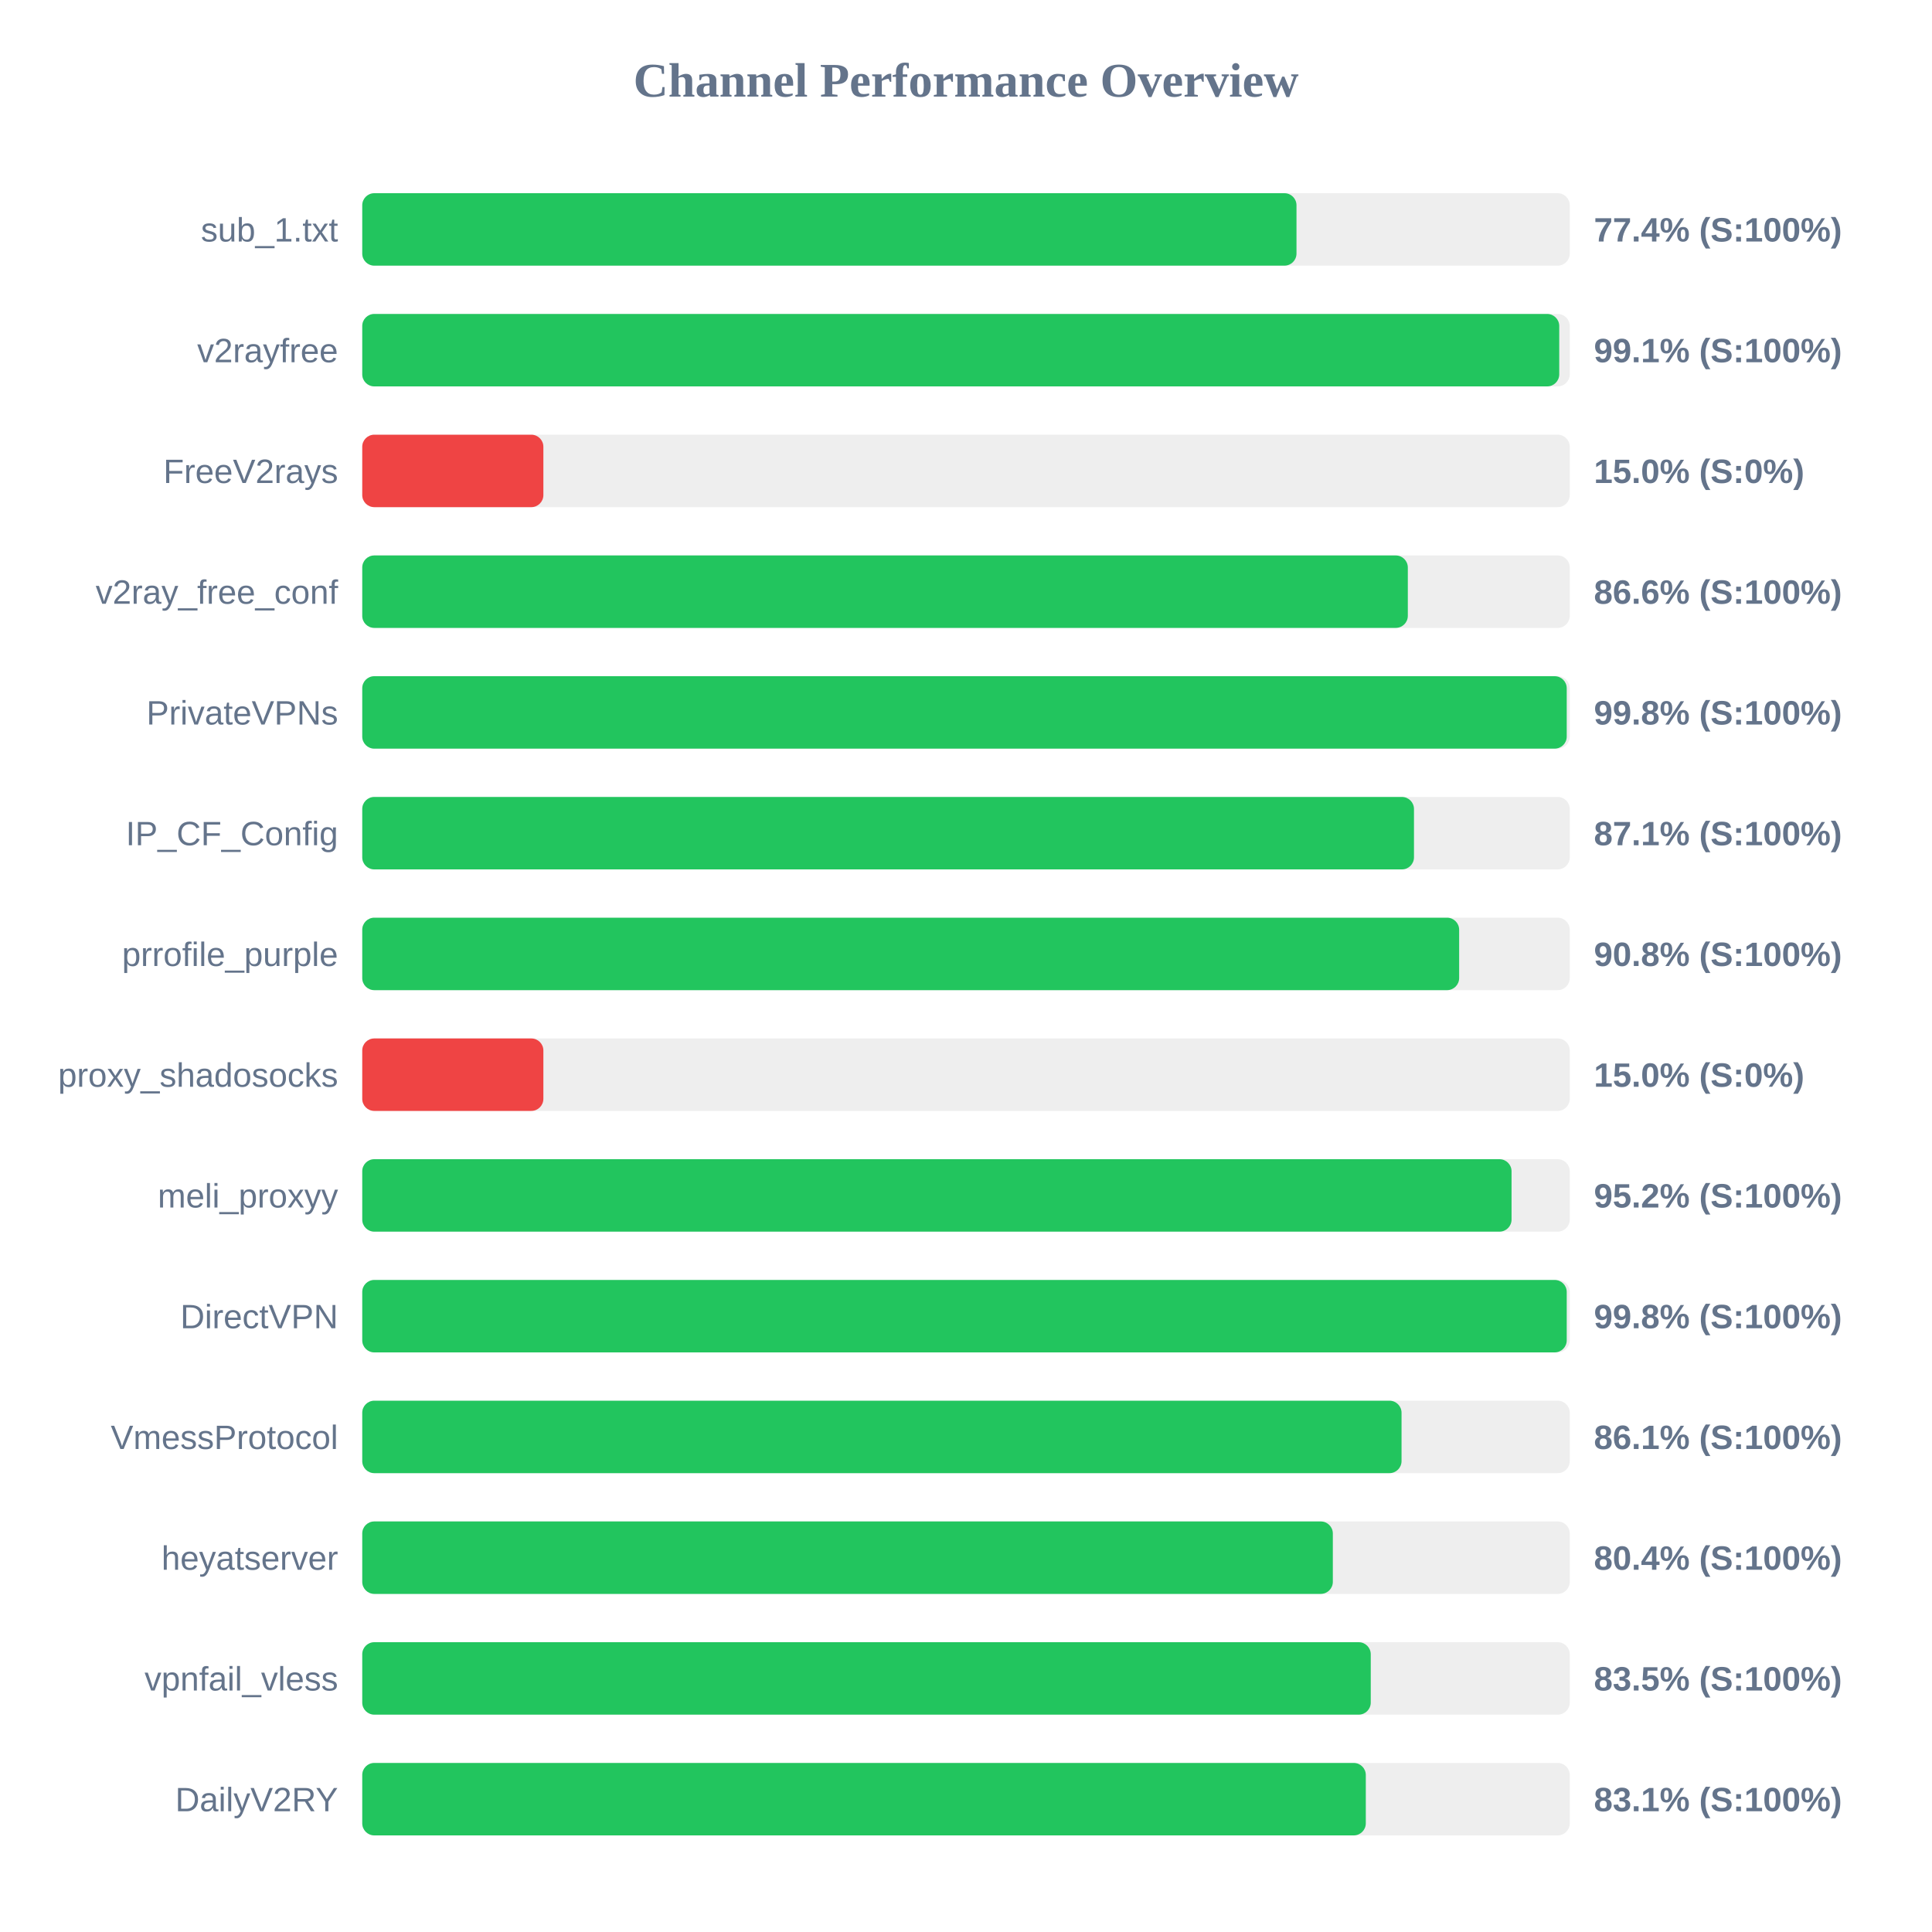
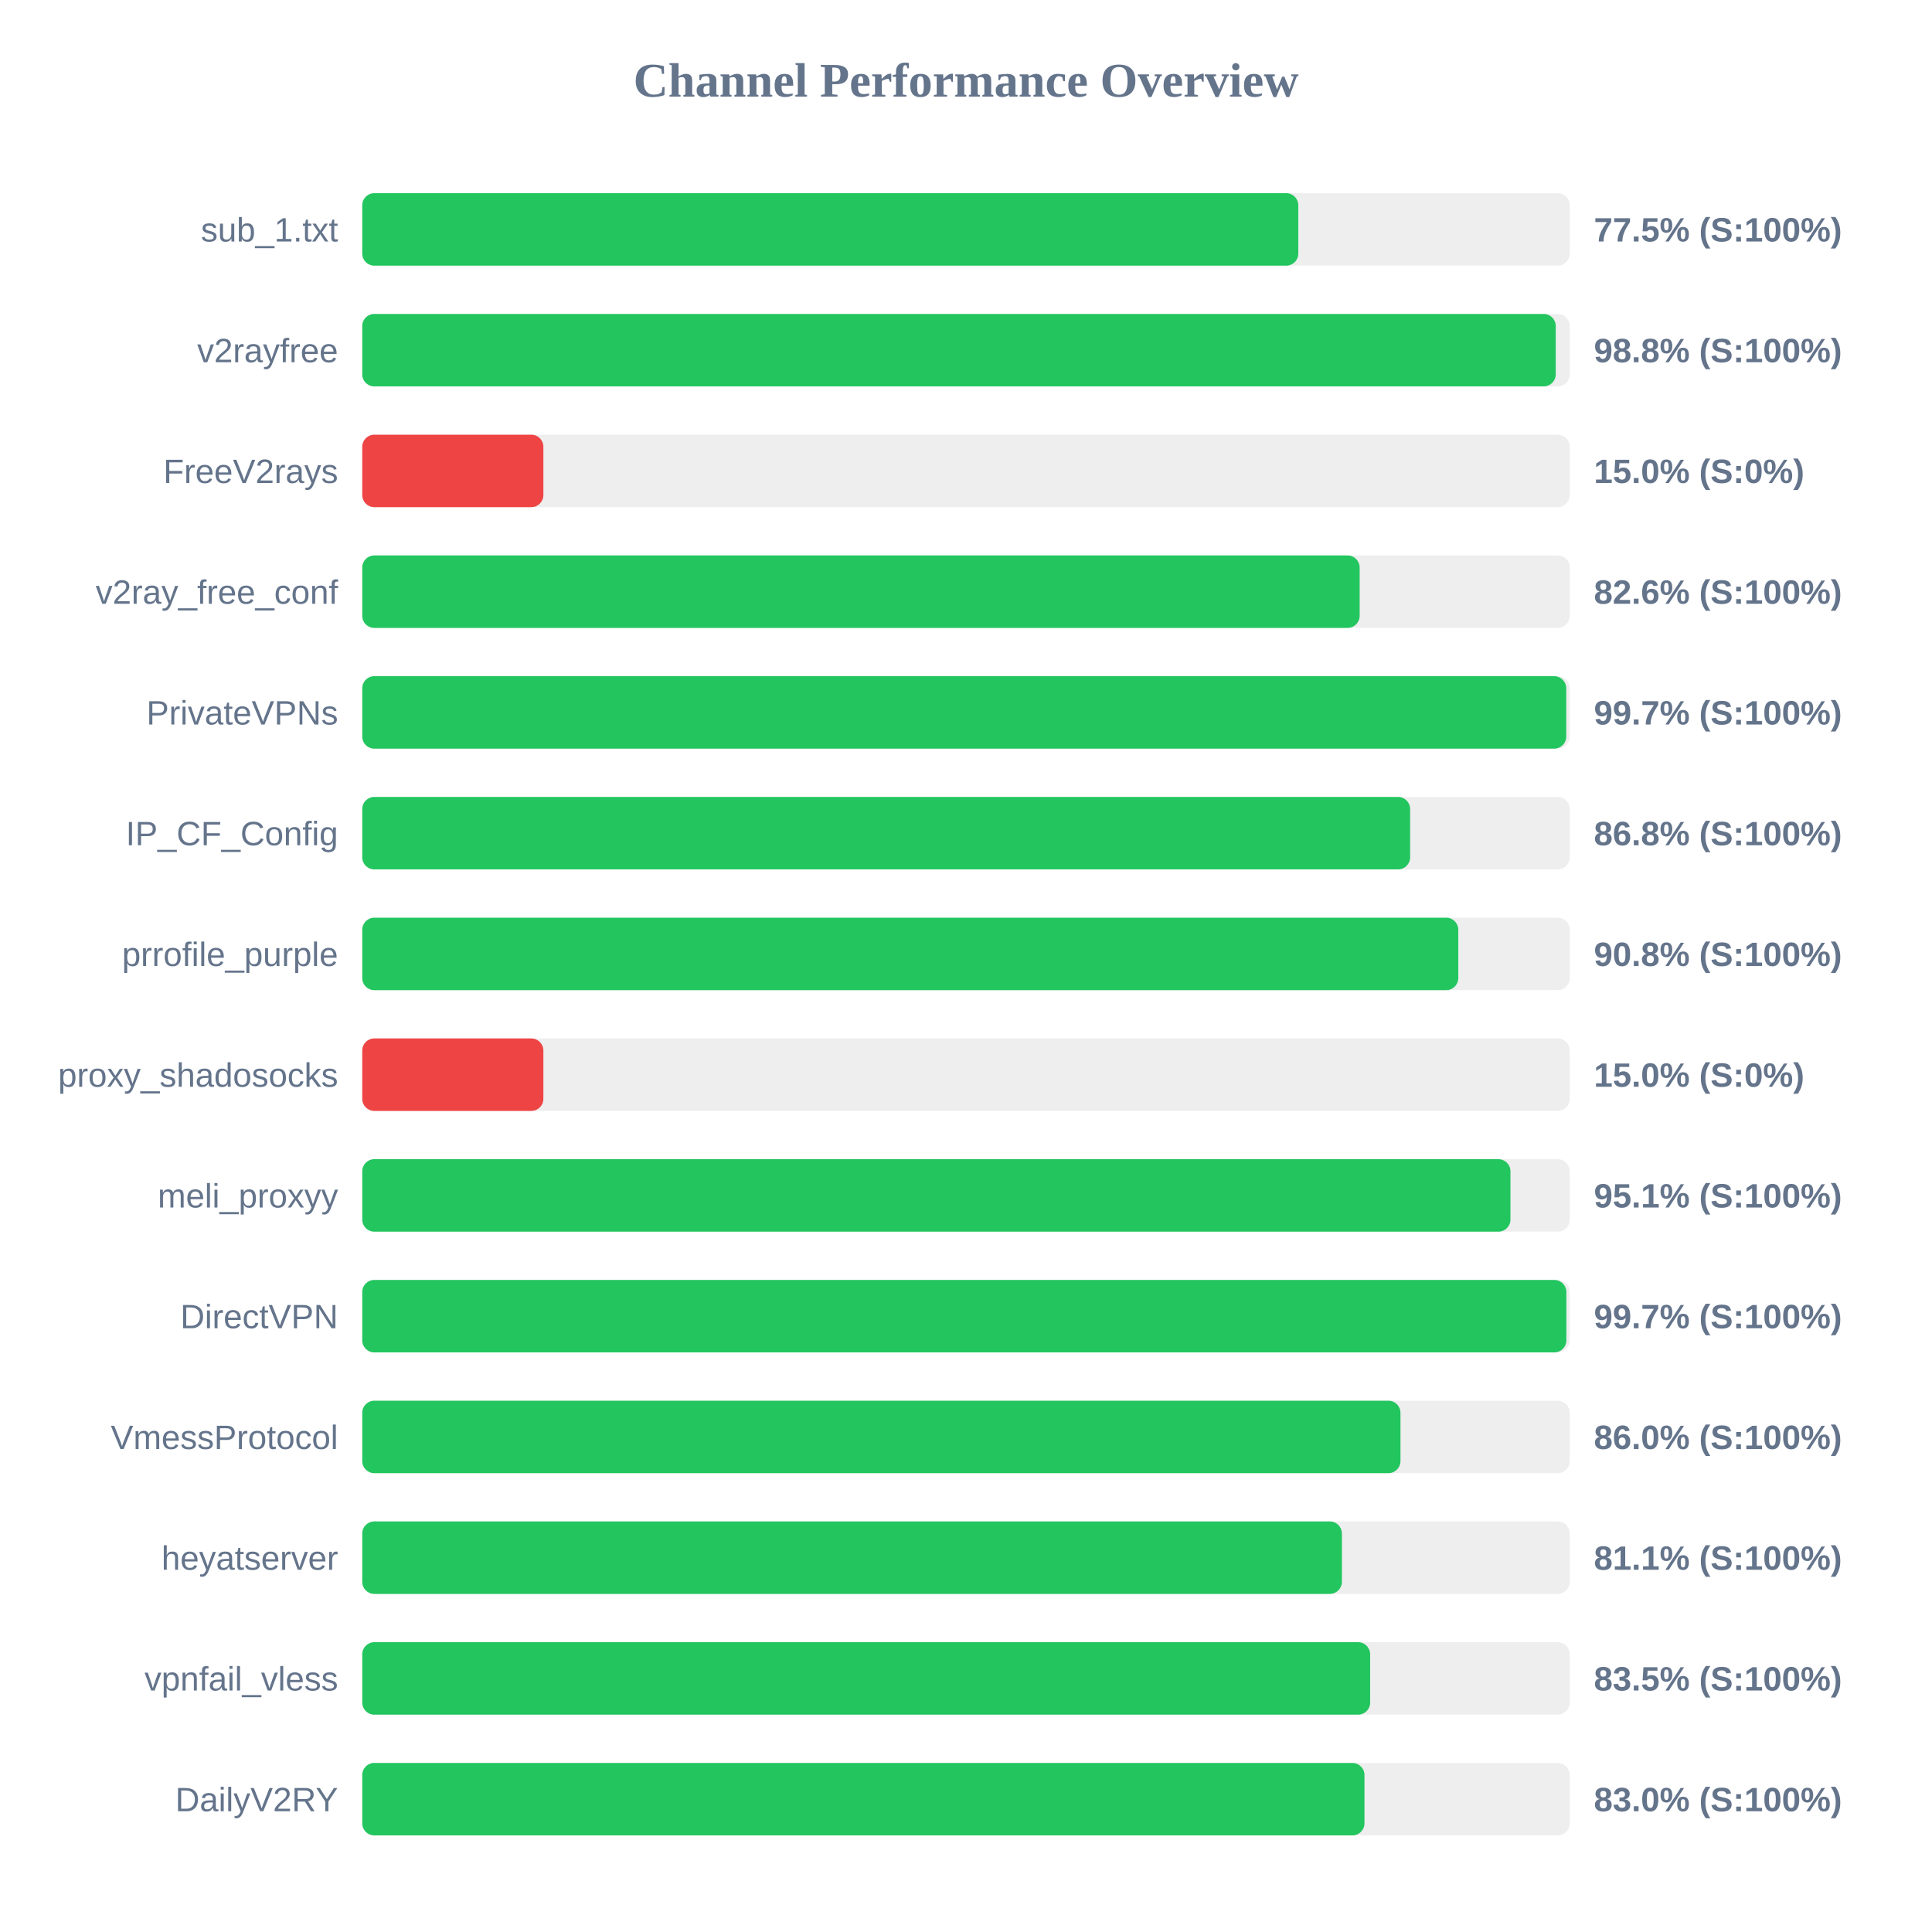
<svg xmlns="http://www.w3.org/2000/svg" width="800" height="800" version="1.1">
  <style>
        .row { font: 14px Arial; fill: #64748b; }
        .score { font: bold 14px Arial; fill: #64748b; }
    </style>
  <text x="400" y="40" text-anchor="middle" font-size="20px" font-weight="bold" fill="#64748b">Channel Performance Overview</text>
  <rect x="150" y="80" width="500" height="30" fill="#eee" rx="5" />
-   <rect x="150" y="80" width="386.85" height="30" fill="#22c55e" rx="5" />
+   <rect x="150" y="80" width="387.6" height="30" fill="#22c55e" rx="5" />
  <text x="140" y="100" text-anchor="end" class="row">sub_1.txt</text>
-   <text x="660" y="100" text-anchor="start" class="score">77.4% (S:100%)</text>
+   <text x="660" y="100" text-anchor="start" class="score">77.5% (S:100%)</text>
  <rect x="150" y="130" width="500" height="30" fill="#eee" rx="5" />
-   <rect x="150" y="130" width="495.65" height="30" fill="#22c55e" rx="5" />
+   <rect x="150" y="130" width="494.2" height="30" fill="#22c55e" rx="5" />
  <text x="140" y="150" text-anchor="end" class="row">v2rayfree</text>
-   <text x="660" y="150" text-anchor="start" class="score">99.1% (S:100%)</text>
+   <text x="660" y="150" text-anchor="start" class="score">98.8% (S:100%)</text>
  <rect x="150" y="180" width="500" height="30" fill="#eee" rx="5" />
  <rect x="150" y="180" width="75.0" height="30" fill="#ef4444" rx="5" />
  <text x="140" y="200" text-anchor="end" class="row">FreeV2rays</text>
  <text x="660" y="200" text-anchor="start" class="score">15.0% (S:0%)</text>
  <rect x="150" y="230" width="500" height="30" fill="#eee" rx="5" />
-   <rect x="150" y="230" width="432.95" height="30" fill="#22c55e" rx="5" />
+   <rect x="150" y="230" width="413.0" height="30" fill="#22c55e" rx="5" />
  <text x="140" y="250" text-anchor="end" class="row">v2ray_free_conf</text>
-   <text x="660" y="250" text-anchor="start" class="score">86.6% (S:100%)</text>
+   <text x="660" y="250" text-anchor="start" class="score">82.6% (S:100%)</text>
  <rect x="150" y="280" width="500" height="30" fill="#eee" rx="5" />
-   <rect x="150" y="280" width="498.75" height="30" fill="#22c55e" rx="5" />
+   <rect x="150" y="280" width="498.55" height="30" fill="#22c55e" rx="5" />
  <text x="140" y="300" text-anchor="end" class="row">PrivateVPNs</text>
-   <text x="660" y="300" text-anchor="start" class="score">99.8% (S:100%)</text>
+   <text x="660" y="300" text-anchor="start" class="score">99.7% (S:100%)</text>
  <rect x="150" y="330" width="500" height="30" fill="#eee" rx="5" />
-   <rect x="150" y="330" width="435.5" height="30" fill="#22c55e" rx="5" />
+   <rect x="150" y="330" width="433.9" height="30" fill="#22c55e" rx="5" />
  <text x="140" y="350" text-anchor="end" class="row">IP_CF_Config</text>
-   <text x="660" y="350" text-anchor="start" class="score">87.1% (S:100%)</text>
+   <text x="660" y="350" text-anchor="start" class="score">86.8% (S:100%)</text>
  <rect x="150" y="380" width="500" height="30" fill="#eee" rx="5" />
-   <rect x="150" y="380" width="454.2" height="30" fill="#22c55e" rx="5" />
+   <rect x="150" y="380" width="453.85" height="30" fill="#22c55e" rx="5" />
  <text x="140" y="400" text-anchor="end" class="row">prrofile_purple</text>
  <text x="660" y="400" text-anchor="start" class="score">90.8% (S:100%)</text>
  <rect x="150" y="430" width="500" height="30" fill="#eee" rx="5" />
  <rect x="150" y="430" width="75.0" height="30" fill="#ef4444" rx="5" />
  <text x="140" y="450" text-anchor="end" class="row">proxy_shadosocks</text>
  <text x="660" y="450" text-anchor="start" class="score">15.0% (S:0%)</text>
  <rect x="150" y="480" width="500" height="30" fill="#eee" rx="5" />
-   <rect x="150" y="480" width="475.9" height="30" fill="#22c55e" rx="5" />
+   <rect x="150" y="480" width="475.45" height="30" fill="#22c55e" rx="5" />
  <text x="140" y="500" text-anchor="end" class="row">meli_proxyy</text>
-   <text x="660" y="500" text-anchor="start" class="score">95.2% (S:100%)</text>
+   <text x="660" y="500" text-anchor="start" class="score">95.1% (S:100%)</text>
  <rect x="150" y="530" width="500" height="30" fill="#eee" rx="5" />
-   <rect x="150" y="530" width="498.75" height="30" fill="#22c55e" rx="5" />
+   <rect x="150" y="530" width="498.6" height="30" fill="#22c55e" rx="5" />
  <text x="140" y="550" text-anchor="end" class="row">DirectVPN</text>
-   <text x="660" y="550" text-anchor="start" class="score">99.8% (S:100%)</text>
+   <text x="660" y="550" text-anchor="start" class="score">99.7% (S:100%)</text>
  <rect x="150" y="580" width="500" height="30" fill="#eee" rx="5" />
-   <rect x="150" y="580" width="430.35" height="30" fill="#22c55e" rx="5" />
+   <rect x="150" y="580" width="429.9" height="30" fill="#22c55e" rx="5" />
  <text x="140" y="600" text-anchor="end" class="row">VmessProtocol</text>
-   <text x="660" y="600" text-anchor="start" class="score">86.1% (S:100%)</text>
+   <text x="660" y="600" text-anchor="start" class="score">86.0% (S:100%)</text>
  <rect x="150" y="630" width="500" height="30" fill="#eee" rx="5" />
-   <rect x="150" y="630" width="401.9" height="30" fill="#22c55e" rx="5" />
+   <rect x="150" y="630" width="405.65" height="30" fill="#22c55e" rx="5" />
  <text x="140" y="650" text-anchor="end" class="row">heyatserver</text>
-   <text x="660" y="650" text-anchor="start" class="score">80.4% (S:100%)</text>
+   <text x="660" y="650" text-anchor="start" class="score">81.1% (S:100%)</text>
  <rect x="150" y="680" width="500" height="30" fill="#eee" rx="5" />
-   <rect x="150" y="680" width="417.6" height="30" fill="#22c55e" rx="5" />
+   <rect x="150" y="680" width="417.35" height="30" fill="#22c55e" rx="5" />
  <text x="140" y="700" text-anchor="end" class="row">vpnfail_vless</text>
  <text x="660" y="700" text-anchor="start" class="score">83.5% (S:100%)</text>
  <rect x="150" y="730" width="500" height="30" fill="#eee" rx="5" />
-   <rect x="150" y="730" width="415.55" height="30" fill="#22c55e" rx="5" />
+   <rect x="150" y="730" width="415.0" height="30" fill="#22c55e" rx="5" />
  <text x="140" y="750" text-anchor="end" class="row">DailyV2RY</text>
-   <text x="660" y="750" text-anchor="start" class="score">83.1% (S:100%)</text>
+   <text x="660" y="750" text-anchor="start" class="score">83.0% (S:100%)</text>
</svg>
